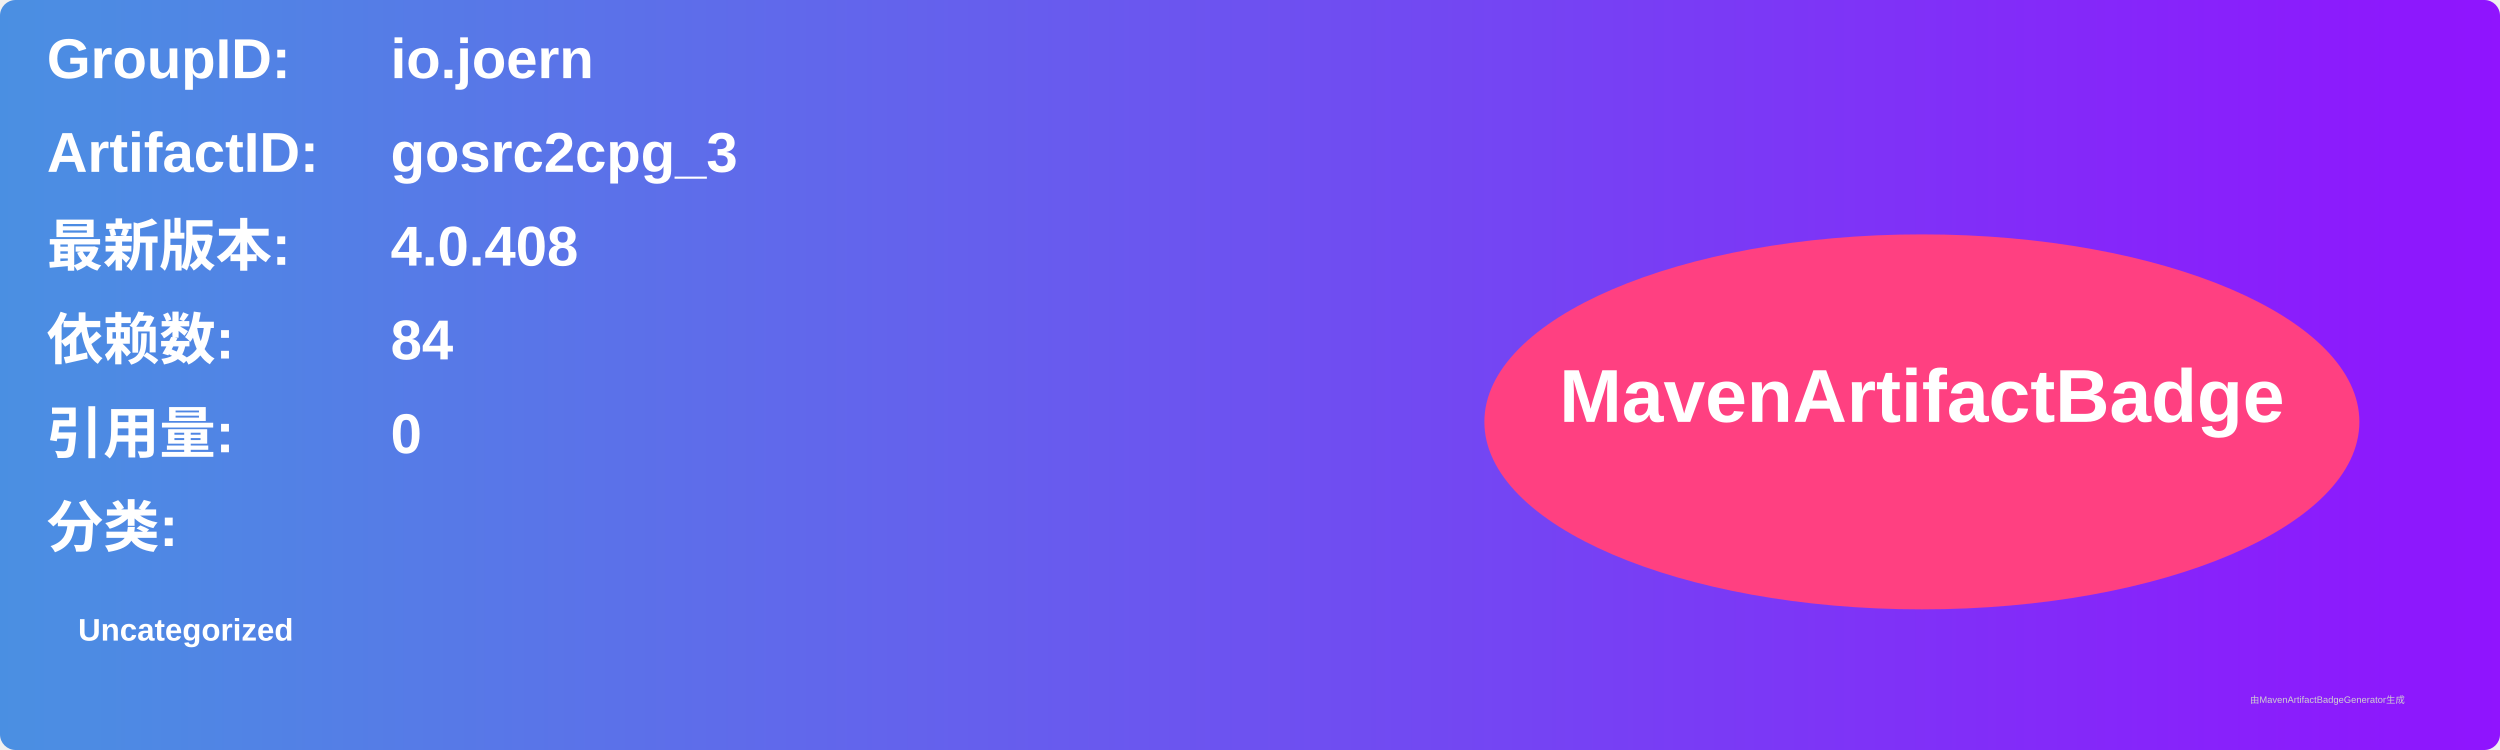
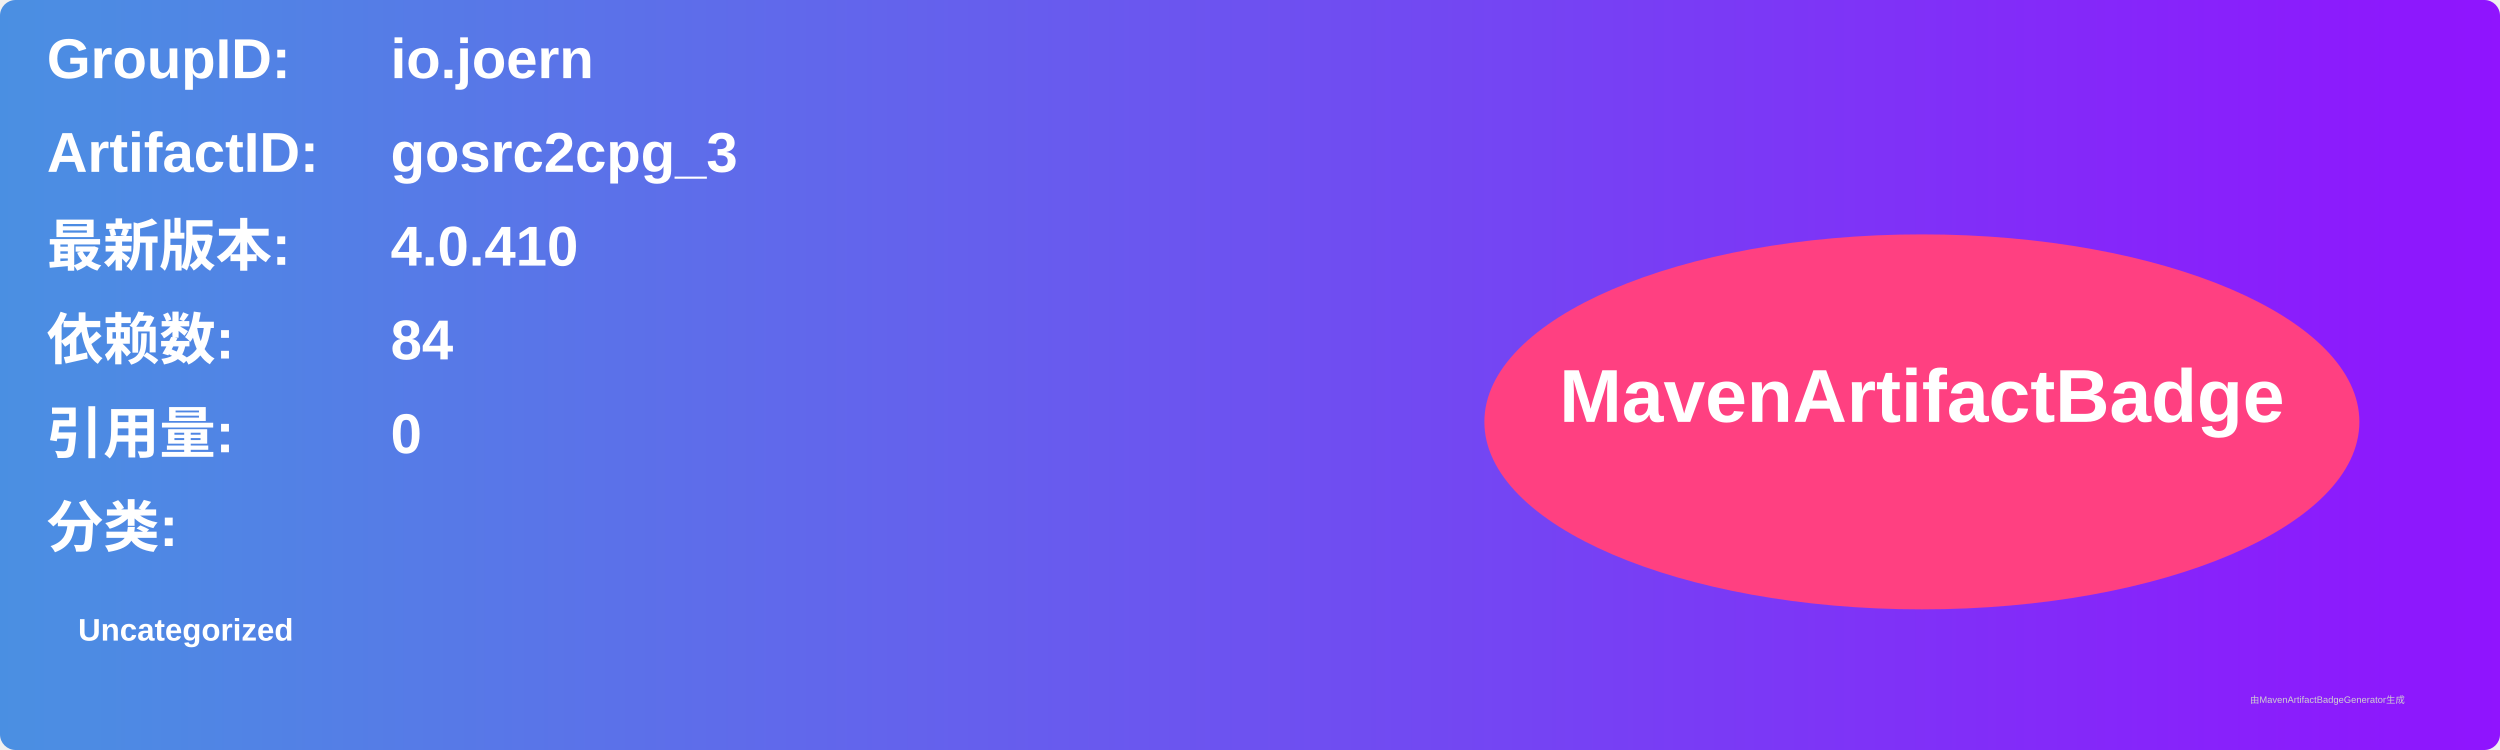
<svg xmlns="http://www.w3.org/2000/svg" width="800" height="240" viewBox="0 0 800 240">
  <linearGradient id="grad" x1="0%" y1="0%" x2="100%" y2="0%">
    <stop offset="0%" stop-color="#4a90e2" />
    <stop offset="100%" stop-color="#9013fe" />
  </linearGradient>
  <rect width="100%" height="100%" rx="5" ry="5" fill="url(#grad)" />
  <g transform="translate(15, 15)">
    <text x="0" y="10" font-family="Arial" font-size="18" fill="white" font-weight="bold" width="260">GroupID:</text>
    <text x="110" y="10" font-family="Arial" font-size="18" fill="white" font-weight="bold" width="460">io.joern</text>
    <text x="0" y="40" font-family="Arial" font-size="18" fill="white" font-weight="bold" width="260">ArtifactID:</text>
    <text x="110" y="40" font-family="Arial" font-size="18" fill="white" font-weight="bold" width="460">gosrc2cpg_3</text>
    <text x="0" y="70" font-family="Arial" font-size="18" fill="white" font-weight="bold">最新版本:</text>
    <text x="110" y="70" font-family="Arial" font-size="18" fill="white" font-weight="bold">
-       <tspan font-weight="bold">4.0.408</tspan>
+       <tspan font-weight="bold">4.0.410</tspan>
    </text>
    <text x="0" y="100" font-family="Arial" font-size="18" fill="white" font-weight="bold">依赖数: </text>
    <text x="110" y="100" font-family="Arial" font-size="18" fill="white">
      <tspan font-weight="bold">84</tspan>
    </text>
    <text x="0" y="130" font-family="Arial" font-size="18" fill="white" font-weight="bold">引用量: </text>
    <text x="110" y="130" font-family="Arial" font-size="18" fill="white">
      <tspan font-weight="bold">0</tspan>
    </text>
    <text x="0" y="160" font-family="Arial" font-size="18" fill="white" font-weight="bold">分类:</text>
    <text x="10" y="190" font-family="Arial" font-size="10" fill="white">
      <tspan font-weight="bold">Uncategorized</tspan>
    </text>
    <ellipse cx="600" cy="120" rx="140" ry="60" fill="#ff4081" />
    <text x="600" y="120" text-anchor="middle" font-family="Arial" font-size="24" fill="white" font-weight="bold">MavenArtifactBadge</text>
  </g>
  <text x="720" y="225" font-family="Arial" font-size="3" fill="#d0d0d0">由MavenArtifactBadgeGenerator生成</text>
</svg>
